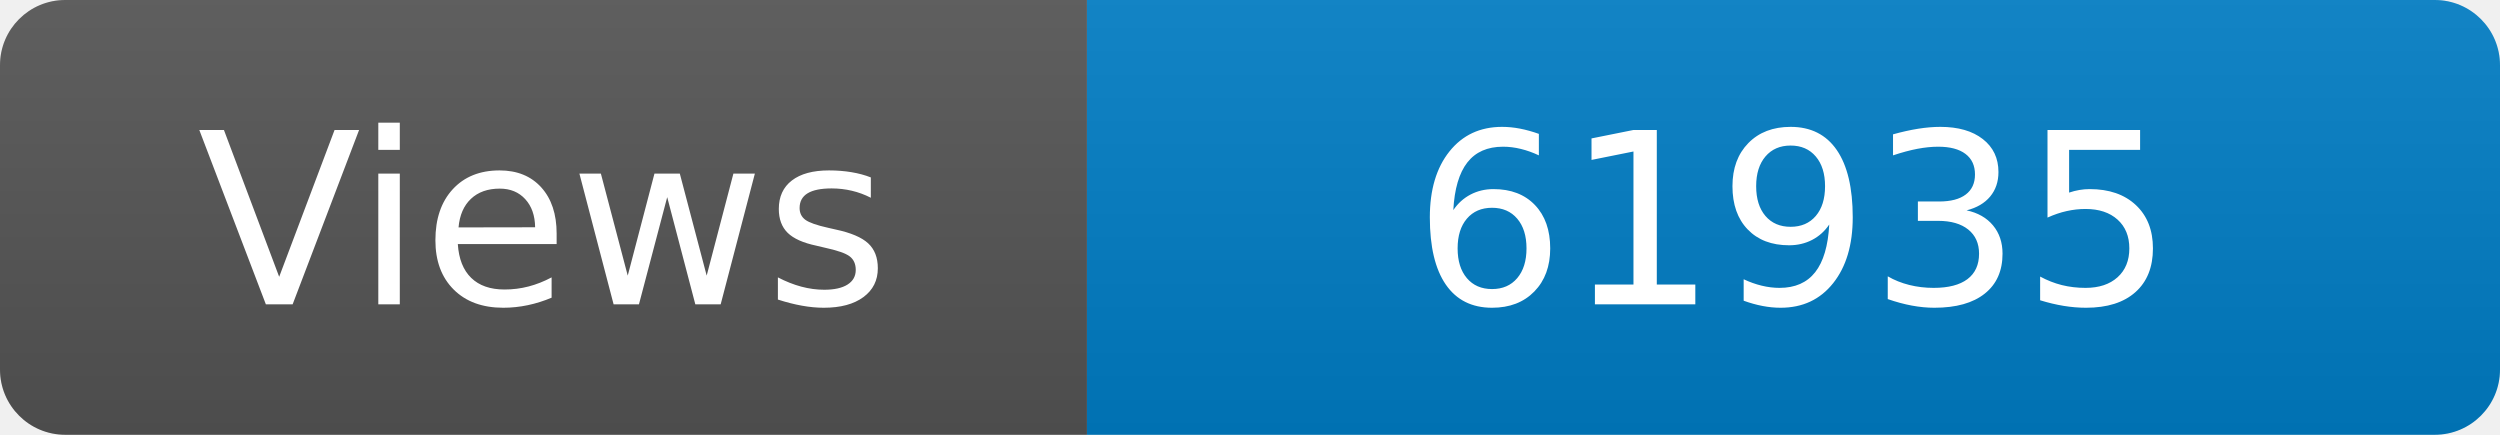
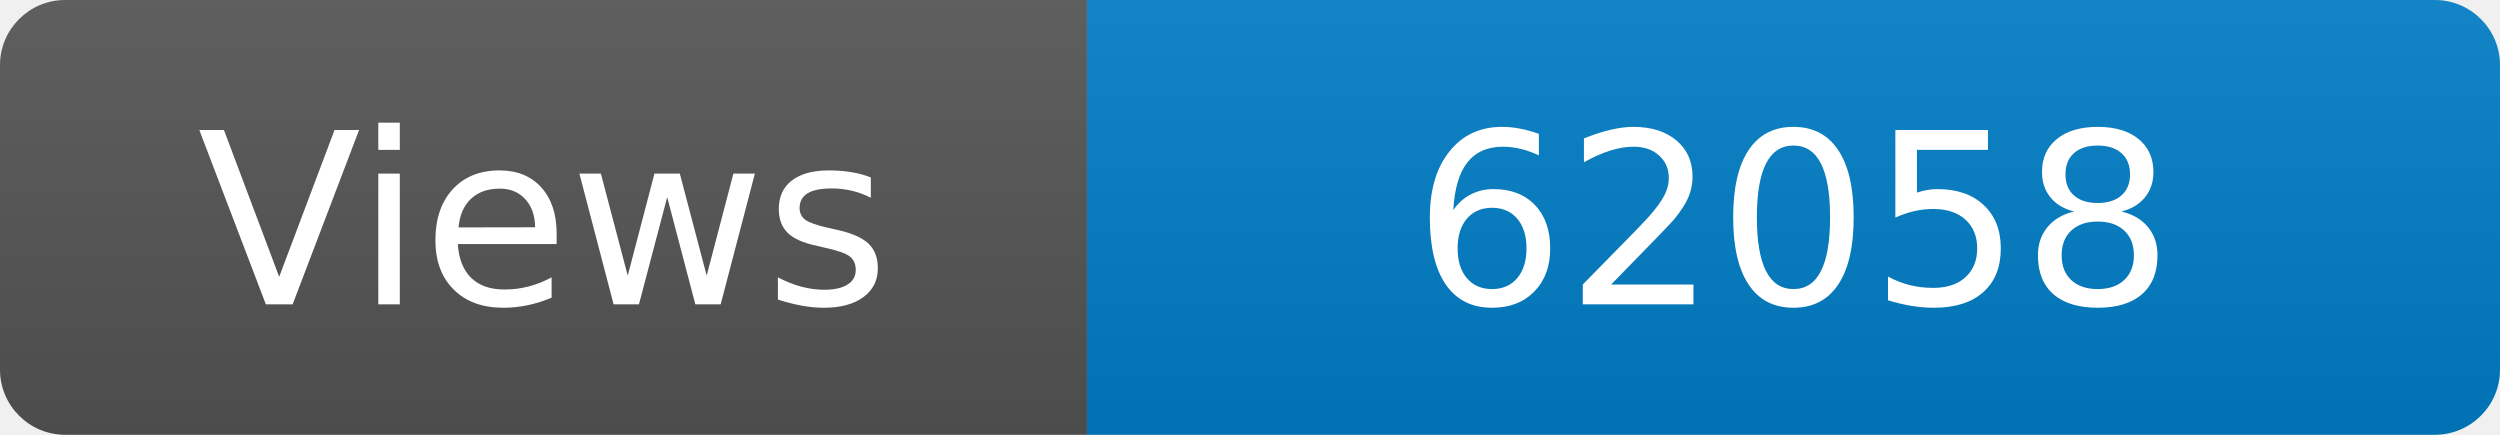
<svg xmlns="http://www.w3.org/2000/svg" width="115" height="20" role="img" aria-label="Maintained?: yes">
  <linearGradient id="s" x2="0" y2="100%">
    <stop offset="0" stop-color="#bbb" stop-opacity=".1" />
    <stop offset="1" stop-opacity=".1" />
  </linearGradient>
  <clipPath id="r">
    <rect width="115" height="20" rx="3" fill="#fff" />
  </clipPath>
  <g clip-path="url(#r)">
    <rect width="50" height="20" fill="#555" />
    <rect x="50" width="160" height="20" fill="#007ec6" />
    <rect width="115" height="20" fill="url(#s)" />
  </g>
  <g fill="#fff" text-anchor="middle" font-family="Verdana,Geneva,DejaVu Sans,sans-serif" font-size="110">
    <text x="250" y="140" transform="scale(.1)" fill="#fff">Views</text>
-     <text x="825" y="140" transform="scale(.1)" fill="#fff">61935</text>
+     <text x="825" y="140" transform="scale(.1)" fill="#fff">62058</text>
  </g>
</svg>
